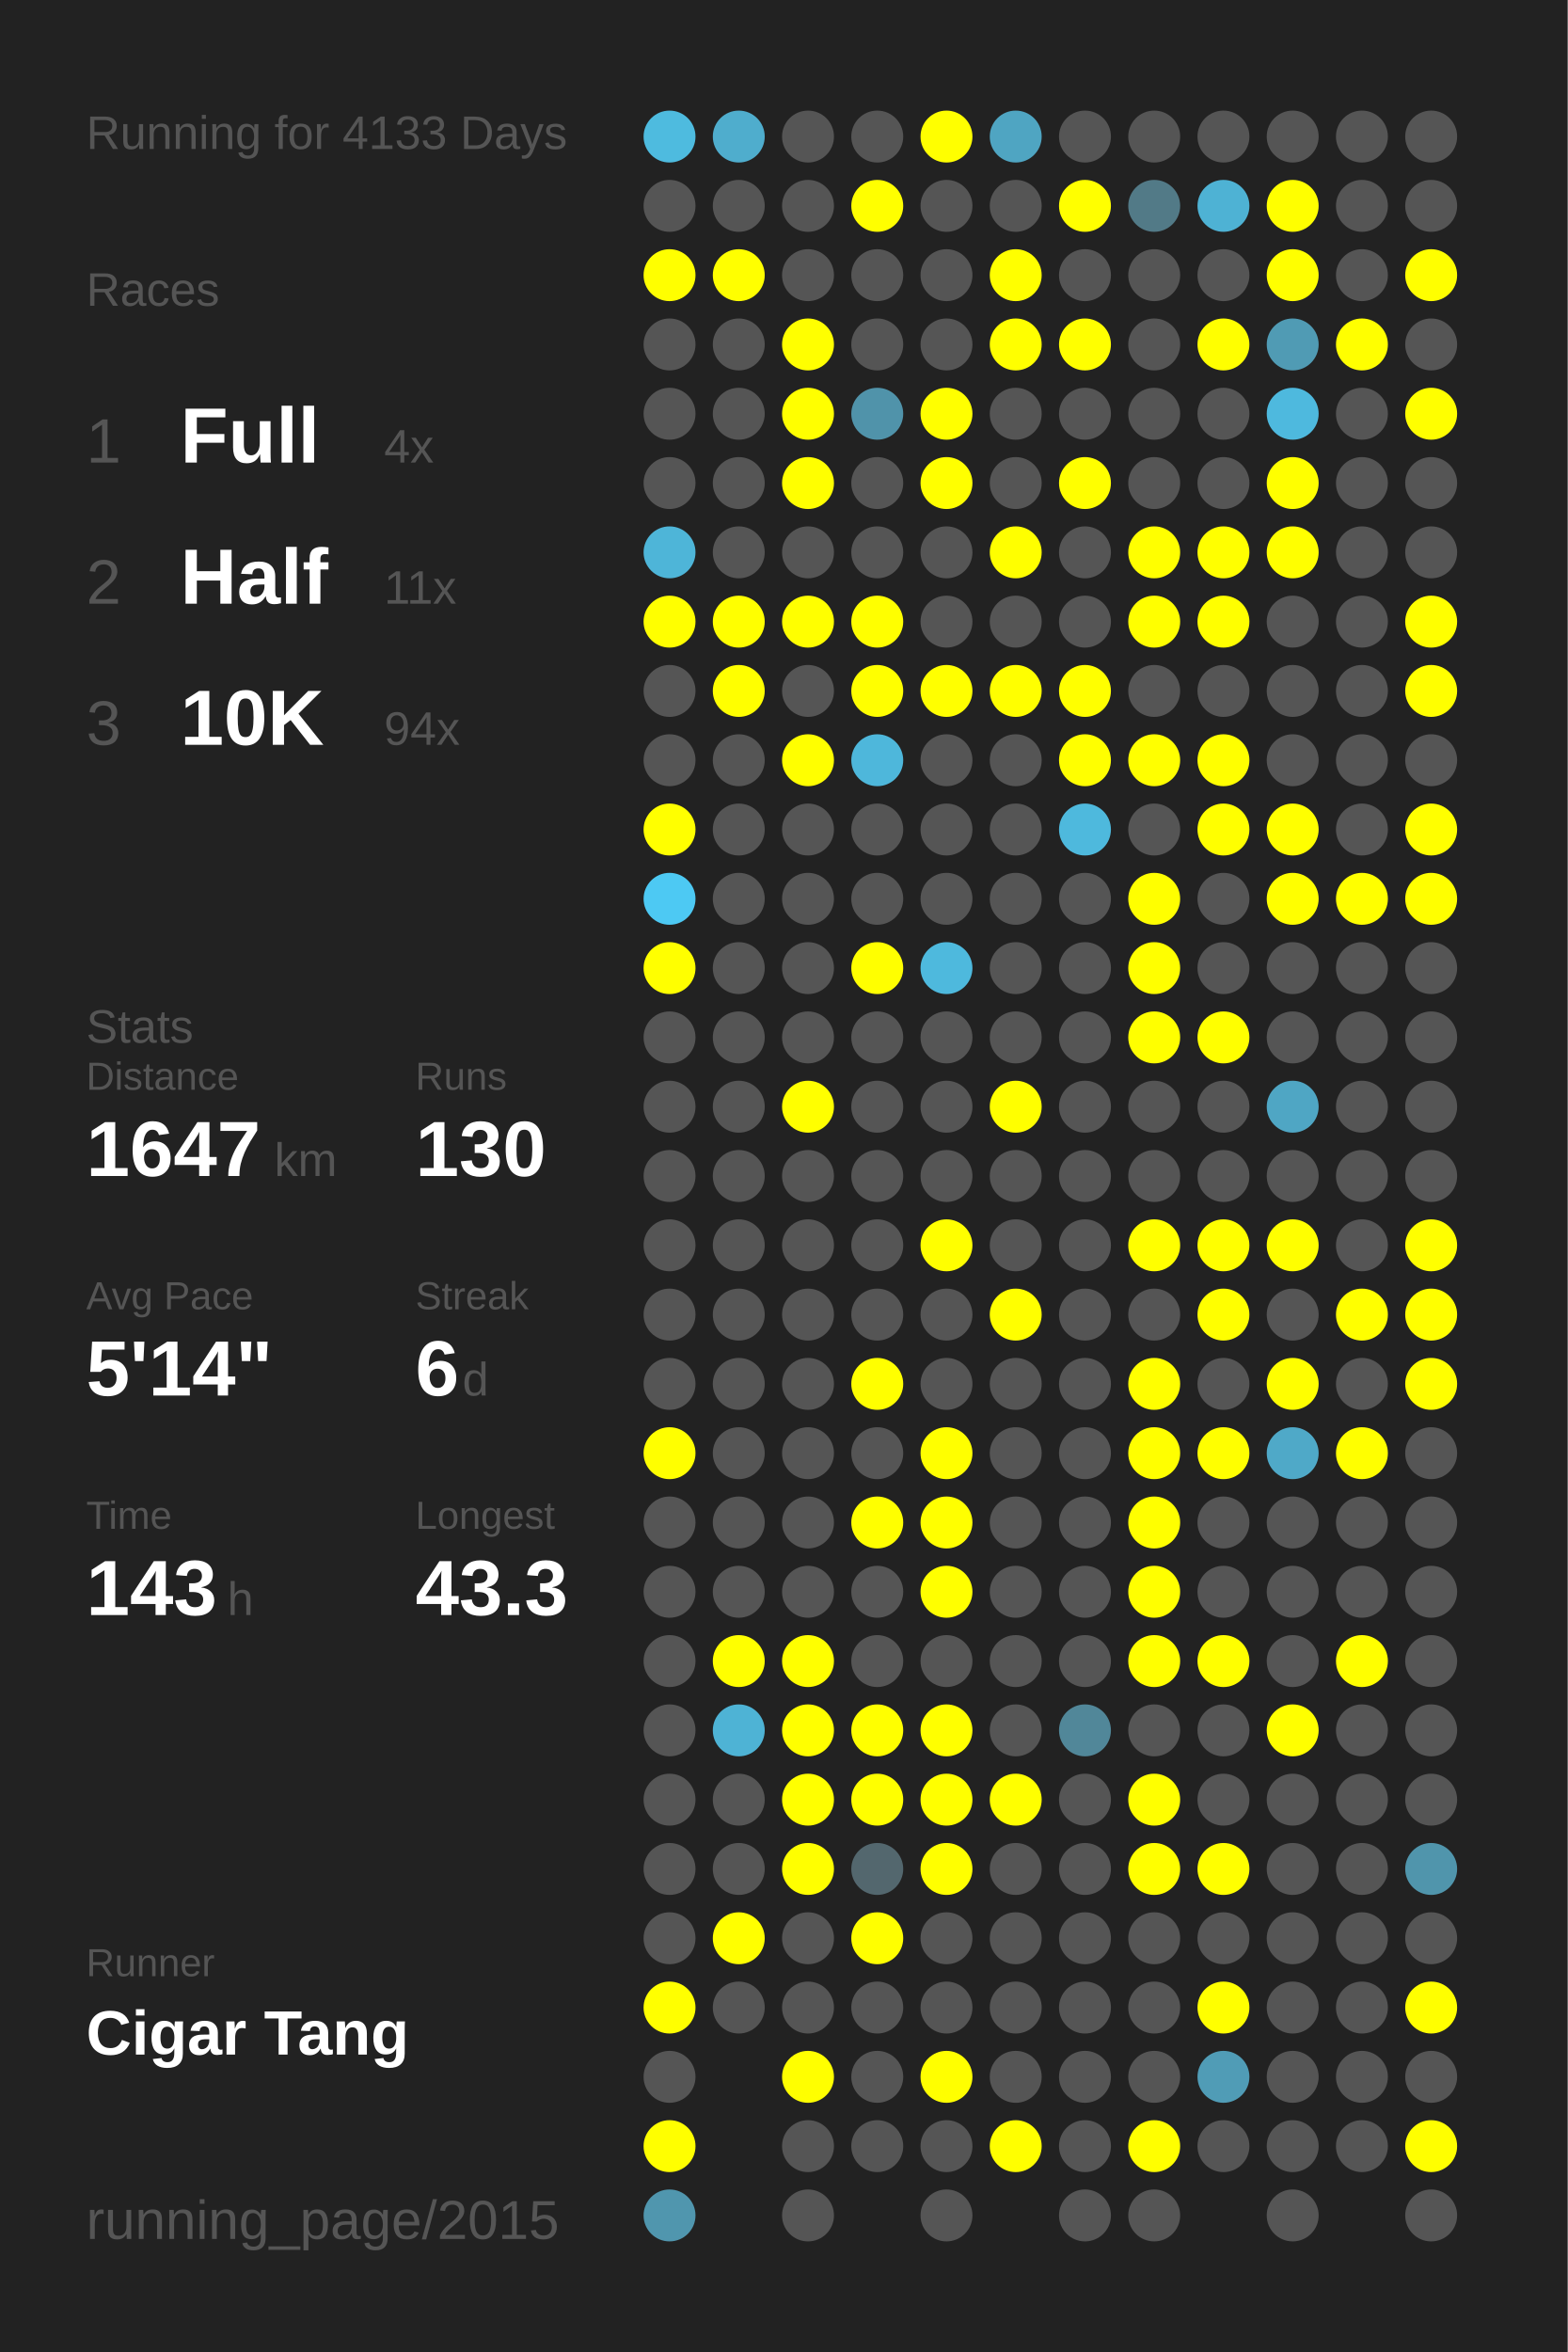
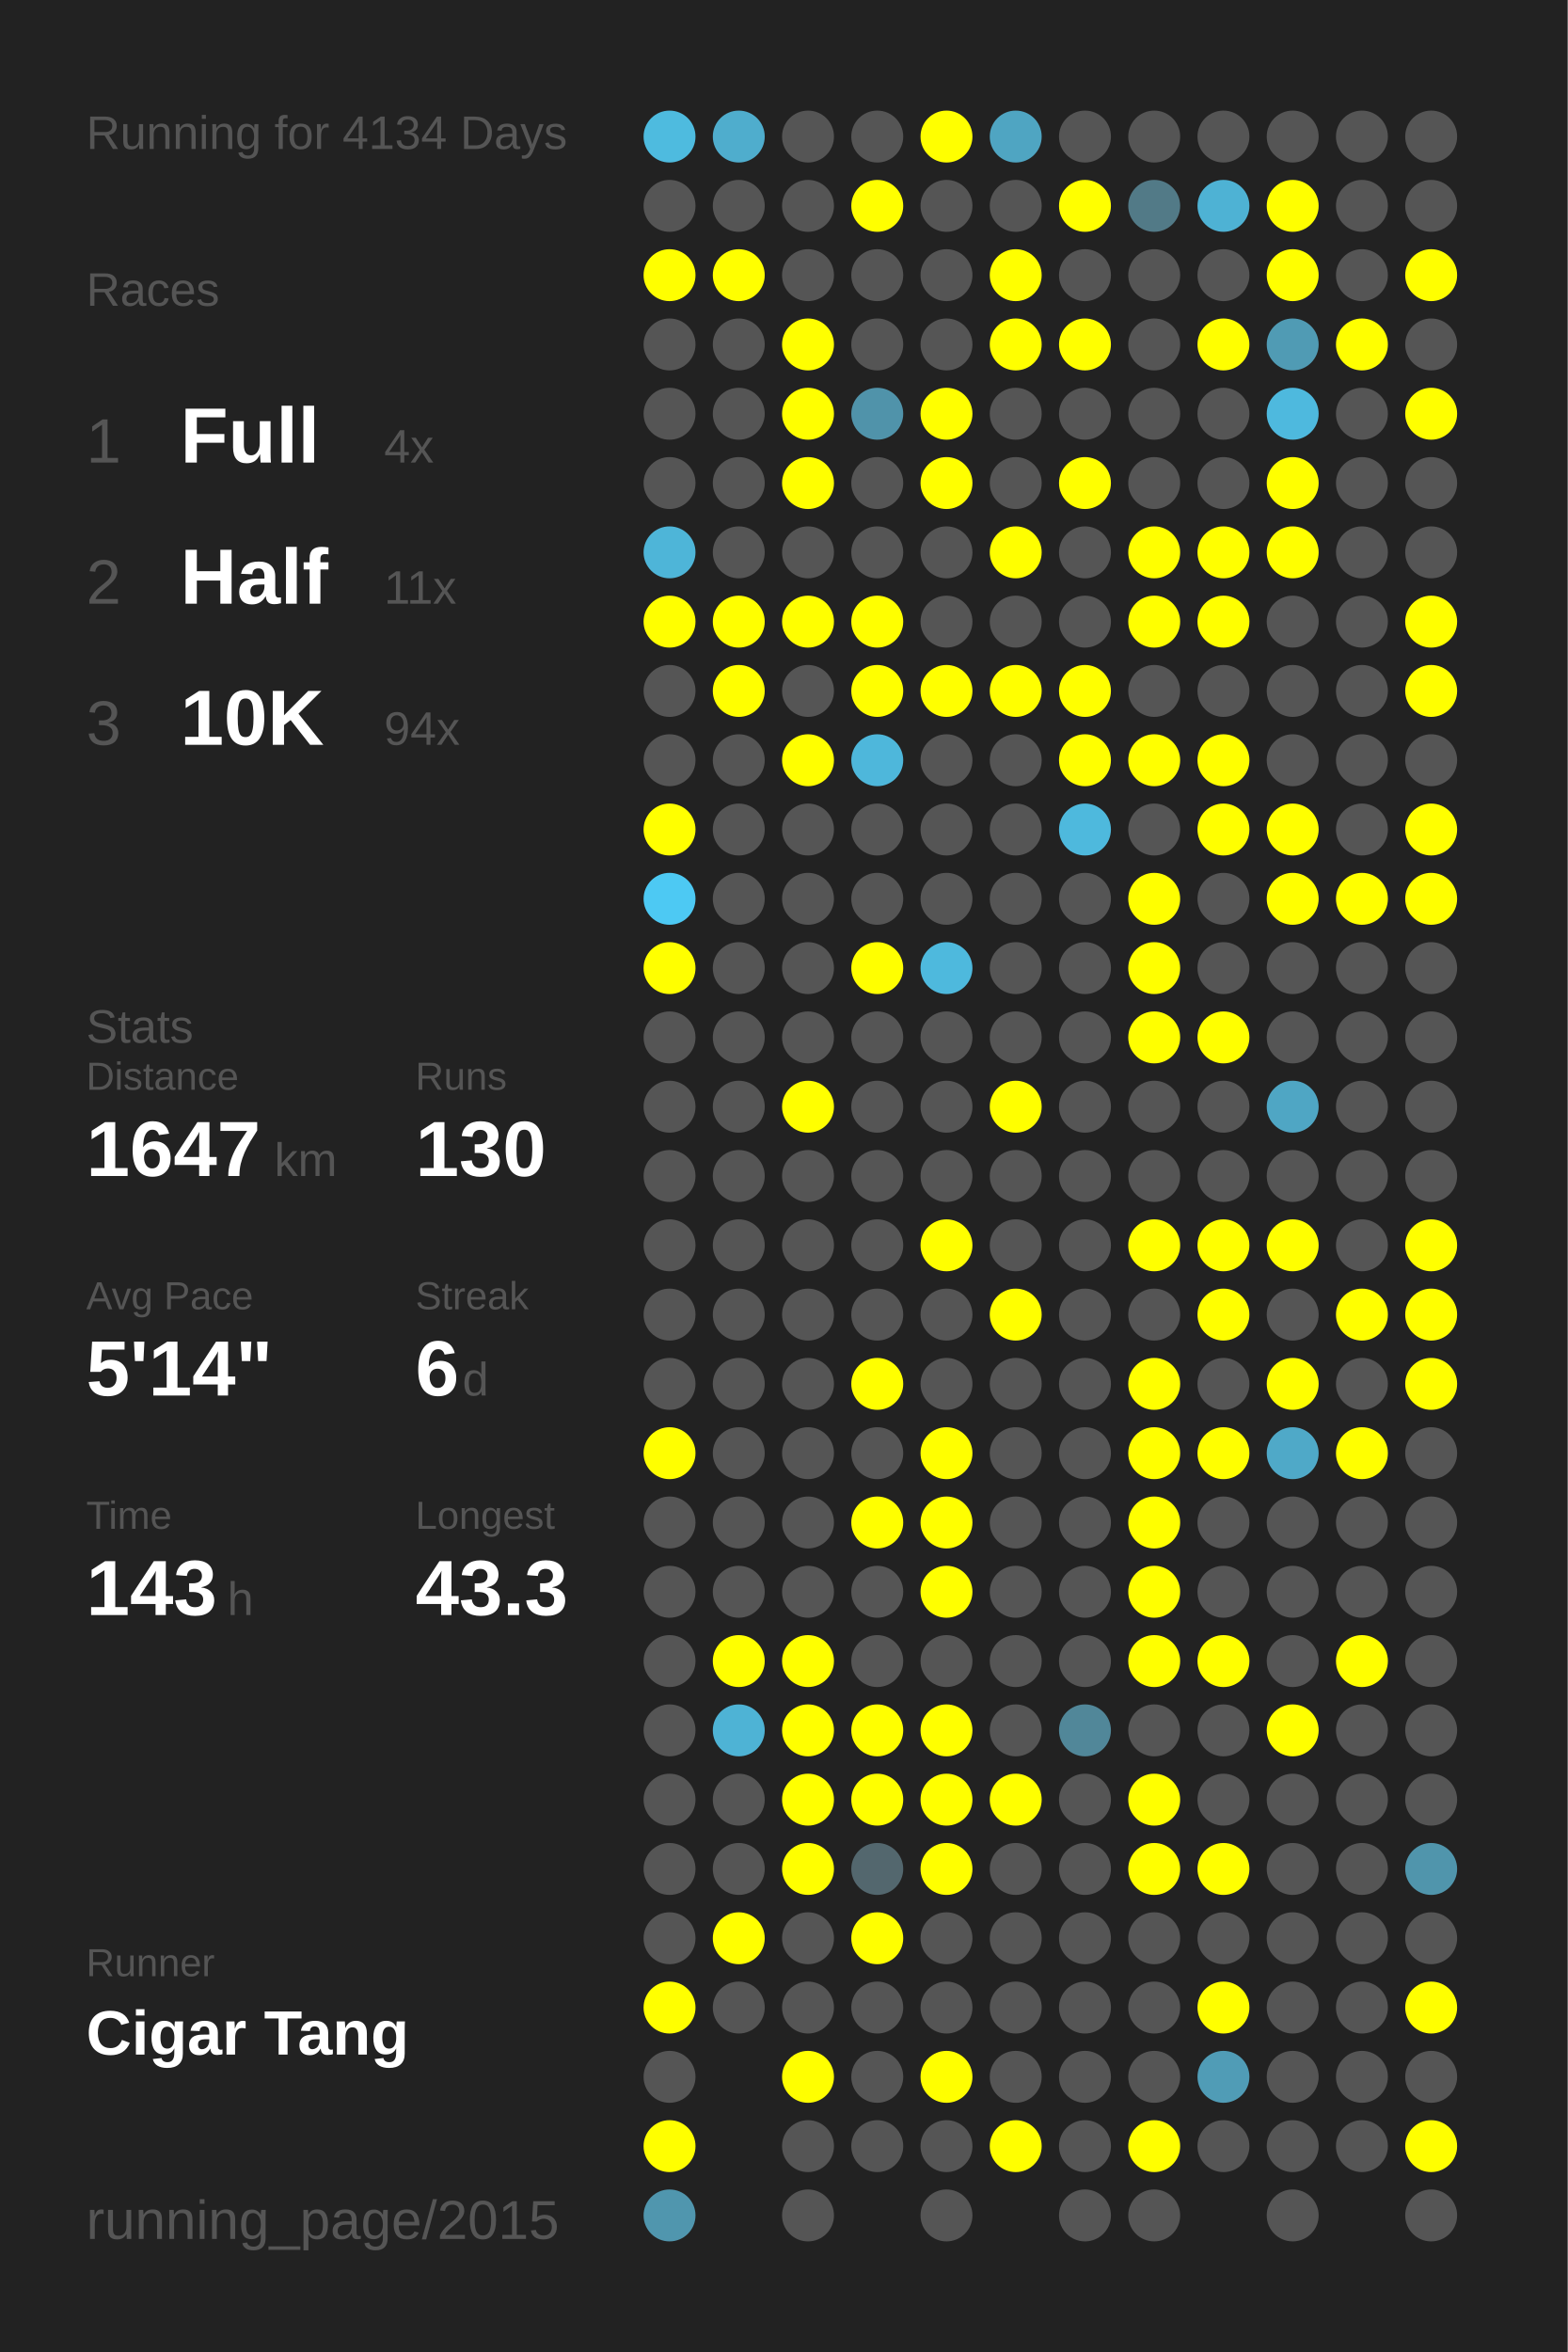
<svg xmlns="http://www.w3.org/2000/svg" baseProfile="full" height="300mm" version="1.1" viewBox="0,0,200,300" width="200mm">
  <defs />
  <rect fill="#222222" height="300" width="200" x="0" y="0" />
-   <text fill="#555555" style="font-size:6px; font-family:Arial;" x="11" y="19">Running for 4133 Days</text>
+   <text fill="#555555" style="font-size:6px; font-family:Arial;" x="11" y="19">Running for 4134 Days</text>
  <text fill="#555555" style="font-size:6px; font-family:Arial;" x="11" y="39">Races</text>
  <text fill="#555555" style="font-size:8px; font-family:Arial;" x="11" y="59">1</text>
  <text fill="#FFFFFF" style="font-size:10px; font-family:Arial; font-weight:bold;" x="23" y="59">Full</text>
  <text fill="#555555" style="font-size:6px; font-family:Arial;" x="49" y="59">4x</text>
  <text fill="#555555" style="font-size:8px; font-family:Arial;" x="11" y="77">2</text>
  <text fill="#FFFFFF" style="font-size:10px; font-family:Arial; font-weight:bold;" x="23" y="77">Half</text>
  <text fill="#555555" style="font-size:6px; font-family:Arial;" x="49" y="77">11x</text>
  <text fill="#555555" style="font-size:8px; font-family:Arial;" x="11" y="95">3</text>
  <text fill="#FFFFFF" style="font-size:10px; font-family:Arial; font-weight:bold;" x="23" y="95">10K</text>
  <text fill="#555555" style="font-size:6px; font-family:Arial;" x="49" y="95">94x</text>
  <text fill="#555555" style="font-size:6px; font-family:Arial;" x="11" y="133">Stats</text>
  <text fill="#555555" style="font-size:5px; font-family:Arial;" x="11" y="139">Distance</text>
  <text fill="#FFFFFF" style="font-size:10px; font-family:Arial; font-weight:bold;" x="11" y="150">1647</text>
  <text fill="#555555" style="font-size:6px; font-family:Arial;" x="35" y="150">km</text>
  <text fill="#555555" style="font-size:5px; font-family:Arial;" x="53" y="139">Runs</text>
  <text fill="#FFFFFF" style="font-size:10px; font-family:Arial; font-weight:bold;" x="53" y="150">130</text>
  <text fill="#555555" style="font-size:5px; font-family:Arial;" x="11" y="167">Avg Pace</text>
  <text fill="#FFFFFF" style="font-size:10px; font-family:Arial; font-weight:bold;" x="11" y="178">5'14"</text>
  <text fill="#555555" style="font-size:5px; font-family:Arial;" x="53" y="167">Streak</text>
  <text fill="#FFFFFF" style="font-size:10px; font-family:Arial; font-weight:bold;" x="53" y="178">6</text>
  <text fill="#555555" style="font-size:6px; font-family:Arial;" x="59" y="178">d</text>
  <text fill="#555555" style="font-size:5px; font-family:Arial;" x="11" y="195">Time</text>
  <text fill="#FFFFFF" style="font-size:10px; font-family:Arial; font-weight:bold;" x="11" y="206">143</text>
  <text fill="#555555" style="font-size:6px; font-family:Arial;" x="29" y="206">h</text>
  <text fill="#555555" style="font-size:5px; font-family:Arial;" x="53" y="195">Longest</text>
  <text fill="#FFFFFF" style="font-size:10px; font-family:Arial; font-weight:bold;" x="53" y="206">43.3</text>
  <text fill="#555555" style="font-size:5px; font-family:Arial;" x="11" y="252.065">Runner</text>
  <text fill="#FFFFFF" style="font-size:8px; font-family:Arial; font-weight:bold;" x="11" y="262.065">Cigar Tang</text>
  <text fill="#555555" style="font-size:7px; font-family:Arial;" x="11" y="285.581">running_page/2015</text>
  <circle cx="85.417" cy="17.419" fill="#4ebbdf" r="3.312" />
  <circle cx="85.417" cy="26.258" fill="#555555" r="3.312" />
  <circle cx="85.417" cy="35.097" fill="#FFFF00" r="3.312" />
  <circle cx="85.417" cy="43.935" fill="#555555" r="3.312" />
  <circle cx="85.417" cy="52.774" fill="#555555" r="3.312" />
  <circle cx="85.417" cy="61.613" fill="#555555" r="3.312" />
  <circle cx="85.417" cy="70.452" fill="#4eb5d8" r="3.312" />
  <circle cx="85.417" cy="79.29" fill="#FFFF00" r="3.312" />
  <circle cx="85.417" cy="88.129" fill="#555555" r="3.312" />
  <circle cx="85.417" cy="96.968" fill="#555555" r="3.312" />
  <circle cx="85.417" cy="105.806" fill="#FFFF00" r="3.312" />
  <circle cx="85.417" cy="114.645" fill="#4dc9f3" r="3.312" />
  <circle cx="85.417" cy="123.484" fill="#FFFF00" r="3.312" />
  <circle cx="85.417" cy="132.323" fill="#555555" r="3.312" />
  <circle cx="85.417" cy="141.161" fill="#555555" r="3.312" />
  <circle cx="85.417" cy="150" fill="#555555" r="3.312" />
  <circle cx="85.417" cy="158.839" fill="#555555" r="3.312" />
  <circle cx="85.417" cy="167.677" fill="#555555" r="3.312" />
  <circle cx="85.417" cy="176.516" fill="#555555" r="3.312" />
  <circle cx="85.417" cy="185.355" fill="#FFFF00" r="3.312" />
  <circle cx="85.417" cy="194.194" fill="#555555" r="3.312" />
  <circle cx="85.417" cy="203.032" fill="#555555" r="3.312" />
  <circle cx="85.417" cy="211.871" fill="#555555" r="3.312" />
  <circle cx="85.417" cy="220.71" fill="#555555" r="3.312" />
  <circle cx="85.417" cy="229.548" fill="#555555" r="3.312" />
  <circle cx="85.417" cy="238.387" fill="#555555" r="3.312" />
  <circle cx="85.417" cy="247.226" fill="#555555" r="3.312" />
  <circle cx="85.417" cy="256.065" fill="#FFFF00" r="3.312" />
  <circle cx="85.417" cy="264.903" fill="#555555" r="3.312" />
  <circle cx="85.417" cy="273.742" fill="#FFFF00" r="3.312" />
  <circle cx="85.417" cy="282.581" fill="#5096ae" r="3.312" />
  <circle cx="94.25" cy="17.419" fill="#4fadcd" r="3.312" />
  <circle cx="94.25" cy="26.258" fill="#555555" r="3.312" />
  <circle cx="94.25" cy="35.097" fill="#FFFF00" r="3.312" />
  <circle cx="94.25" cy="43.935" fill="#555555" r="3.312" />
  <circle cx="94.25" cy="52.774" fill="#555555" r="3.312" />
  <circle cx="94.25" cy="61.613" fill="#555555" r="3.312" />
  <circle cx="94.25" cy="70.452" fill="#555555" r="3.312" />
  <circle cx="94.25" cy="79.29" fill="#FFFF00" r="3.312" />
  <circle cx="94.25" cy="88.129" fill="#FFFF00" r="3.312" />
  <circle cx="94.25" cy="96.968" fill="#555555" r="3.312" />
  <circle cx="94.25" cy="105.806" fill="#555555" r="3.312" />
  <circle cx="94.25" cy="114.645" fill="#555555" r="3.312" />
  <circle cx="94.25" cy="123.484" fill="#555555" r="3.312" />
  <circle cx="94.25" cy="132.323" fill="#555555" r="3.312" />
  <circle cx="94.25" cy="141.161" fill="#555555" r="3.312" />
  <circle cx="94.25" cy="150" fill="#555555" r="3.312" />
  <circle cx="94.25" cy="158.839" fill="#555555" r="3.312" />
  <circle cx="94.25" cy="167.677" fill="#555555" r="3.312" />
  <circle cx="94.25" cy="176.516" fill="#555555" r="3.312" />
  <circle cx="94.25" cy="185.355" fill="#555555" r="3.312" />
  <circle cx="94.25" cy="194.194" fill="#555555" r="3.312" />
  <circle cx="94.25" cy="203.032" fill="#555555" r="3.312" />
  <circle cx="94.25" cy="211.871" fill="#FFFF00" r="3.312" />
  <circle cx="94.25" cy="220.71" fill="#4eb3d5" r="3.312" />
  <circle cx="94.25" cy="229.548" fill="#555555" r="3.312" />
  <circle cx="94.25" cy="238.387" fill="#555555" r="3.312" />
  <circle cx="94.25" cy="247.226" fill="#FFFF00" r="3.312" />
  <circle cx="94.25" cy="256.065" fill="#555555" r="3.312" />
  <circle cx="103.083" cy="17.419" fill="#555555" r="3.312" />
  <circle cx="103.083" cy="26.258" fill="#555555" r="3.312" />
  <circle cx="103.083" cy="35.097" fill="#555555" r="3.312" />
  <circle cx="103.083" cy="43.935" fill="#FFFF00" r="3.312" />
  <circle cx="103.083" cy="52.774" fill="#FFFF00" r="3.312" />
  <circle cx="103.083" cy="61.613" fill="#FFFF00" r="3.312" />
  <circle cx="103.083" cy="70.452" fill="#555555" r="3.312" />
  <circle cx="103.083" cy="79.29" fill="#FFFF00" r="3.312" />
  <circle cx="103.083" cy="88.129" fill="#555555" r="3.312" />
  <circle cx="103.083" cy="96.968" fill="#FFFF00" r="3.312" />
  <circle cx="103.083" cy="105.806" fill="#555555" r="3.312" />
  <circle cx="103.083" cy="114.645" fill="#555555" r="3.312" />
  <circle cx="103.083" cy="123.484" fill="#555555" r="3.312" />
  <circle cx="103.083" cy="132.323" fill="#555555" r="3.312" />
  <circle cx="103.083" cy="141.161" fill="#FFFF00" r="3.312" />
  <circle cx="103.083" cy="150" fill="#555555" r="3.312" />
  <circle cx="103.083" cy="158.839" fill="#555555" r="3.312" />
  <circle cx="103.083" cy="167.677" fill="#555555" r="3.312" />
  <circle cx="103.083" cy="176.516" fill="#555555" r="3.312" />
  <circle cx="103.083" cy="185.355" fill="#555555" r="3.312" />
  <circle cx="103.083" cy="194.194" fill="#555555" r="3.312" />
  <circle cx="103.083" cy="203.032" fill="#555555" r="3.312" />
  <circle cx="103.083" cy="211.871" fill="#FFFF00" r="3.312" />
  <circle cx="103.083" cy="220.71" fill="#FFFF00" r="3.312" />
  <circle cx="103.083" cy="229.548" fill="#FFFF00" r="3.312" />
  <circle cx="103.083" cy="238.387" fill="#FFFF00" r="3.312" />
  <circle cx="103.083" cy="247.226" fill="#555555" r="3.312" />
  <circle cx="103.083" cy="256.065" fill="#555555" r="3.312" />
  <circle cx="103.083" cy="264.903" fill="#FFFF00" r="3.312" />
  <circle cx="103.083" cy="273.742" fill="#555555" r="3.312" />
  <circle cx="103.083" cy="282.581" fill="#555555" r="3.312" />
  <circle cx="111.917" cy="17.419" fill="#555555" r="3.312" />
  <circle cx="111.917" cy="26.258" fill="#FFFF00" r="3.312" />
  <circle cx="111.917" cy="35.097" fill="#555555" r="3.312" />
  <circle cx="111.917" cy="43.935" fill="#555555" r="3.312" />
  <circle cx="111.917" cy="52.774" fill="#5093aa" r="3.312" />
  <circle cx="111.917" cy="61.613" fill="#555555" r="3.312" />
  <circle cx="111.917" cy="70.452" fill="#555555" r="3.312" />
  <circle cx="111.917" cy="79.29" fill="#FFFF00" r="3.312" />
  <circle cx="111.917" cy="88.129" fill="#FFFF00" r="3.312" />
  <circle cx="111.917" cy="96.968" fill="#4eb7db" r="3.312" />
  <circle cx="111.917" cy="105.806" fill="#555555" r="3.312" />
  <circle cx="111.917" cy="114.645" fill="#555555" r="3.312" />
  <circle cx="111.917" cy="123.484" fill="#FFFF00" r="3.312" />
  <circle cx="111.917" cy="132.323" fill="#555555" r="3.312" />
  <circle cx="111.917" cy="141.161" fill="#555555" r="3.312" />
  <circle cx="111.917" cy="150" fill="#555555" r="3.312" />
  <circle cx="111.917" cy="158.839" fill="#555555" r="3.312" />
  <circle cx="111.917" cy="167.677" fill="#555555" r="3.312" />
  <circle cx="111.917" cy="176.516" fill="#FFFF00" r="3.312" />
  <circle cx="111.917" cy="185.355" fill="#555555" r="3.312" />
  <circle cx="111.917" cy="194.194" fill="#FFFF00" r="3.312" />
  <circle cx="111.917" cy="203.032" fill="#555555" r="3.312" />
  <circle cx="111.917" cy="211.871" fill="#555555" r="3.312" />
  <circle cx="111.917" cy="220.71" fill="#FFFF00" r="3.312" />
  <circle cx="111.917" cy="229.548" fill="#FFFF00" r="3.312" />
  <circle cx="111.917" cy="238.387" fill="#53676e" r="3.312" />
  <circle cx="111.917" cy="247.226" fill="#FFFF00" r="3.312" />
  <circle cx="111.917" cy="256.065" fill="#555555" r="3.312" />
  <circle cx="111.917" cy="264.903" fill="#555555" r="3.312" />
  <circle cx="111.917" cy="273.742" fill="#555555" r="3.312" />
  <circle cx="120.75" cy="17.419" fill="#FFFF00" r="3.312" />
  <circle cx="120.75" cy="26.258" fill="#555555" r="3.312" />
  <circle cx="120.75" cy="35.097" fill="#555555" r="3.312" />
  <circle cx="120.75" cy="43.935" fill="#555555" r="3.312" />
  <circle cx="120.75" cy="52.774" fill="#FFFF00" r="3.312" />
  <circle cx="120.75" cy="61.613" fill="#FFFF00" r="3.312" />
  <circle cx="120.75" cy="70.452" fill="#555555" r="3.312" />
  <circle cx="120.75" cy="79.29" fill="#555555" r="3.312" />
  <circle cx="120.75" cy="88.129" fill="#FFFF00" r="3.312" />
  <circle cx="120.75" cy="96.968" fill="#555555" r="3.312" />
  <circle cx="120.75" cy="105.806" fill="#555555" r="3.312" />
  <circle cx="120.75" cy="114.645" fill="#555555" r="3.312" />
  <circle cx="120.75" cy="123.484" fill="#4eb9dd" r="3.312" />
  <circle cx="120.75" cy="132.323" fill="#555555" r="3.312" />
  <circle cx="120.75" cy="141.161" fill="#555555" r="3.312" />
  <circle cx="120.75" cy="150" fill="#555555" r="3.312" />
  <circle cx="120.75" cy="158.839" fill="#FFFF00" r="3.312" />
  <circle cx="120.75" cy="167.677" fill="#555555" r="3.312" />
  <circle cx="120.75" cy="176.516" fill="#555555" r="3.312" />
  <circle cx="120.75" cy="185.355" fill="#FFFF00" r="3.312" />
  <circle cx="120.75" cy="194.194" fill="#FFFF00" r="3.312" />
  <circle cx="120.75" cy="203.032" fill="#FFFF00" r="3.312" />
  <circle cx="120.75" cy="211.871" fill="#555555" r="3.312" />
  <circle cx="120.75" cy="220.71" fill="#FFFF00" r="3.312" />
  <circle cx="120.75" cy="229.548" fill="#FFFF00" r="3.312" />
  <circle cx="120.75" cy="238.387" fill="#FFFF00" r="3.312" />
  <circle cx="120.75" cy="247.226" fill="#555555" r="3.312" />
  <circle cx="120.75" cy="256.065" fill="#555555" r="3.312" />
  <circle cx="120.75" cy="264.903" fill="#FFFF00" r="3.312" />
  <circle cx="120.75" cy="273.742" fill="#555555" r="3.312" />
  <circle cx="120.75" cy="282.581" fill="#555555" r="3.312" />
  <circle cx="129.583" cy="17.419" fill="#4fa5c2" r="3.312" />
  <circle cx="129.583" cy="26.258" fill="#555555" r="3.312" />
  <circle cx="129.583" cy="35.097" fill="#FFFF00" r="3.312" />
  <circle cx="129.583" cy="43.935" fill="#FFFF00" r="3.312" />
  <circle cx="129.583" cy="52.774" fill="#555555" r="3.312" />
  <circle cx="129.583" cy="61.613" fill="#555555" r="3.312" />
  <circle cx="129.583" cy="70.452" fill="#FFFF00" r="3.312" />
  <circle cx="129.583" cy="79.29" fill="#555555" r="3.312" />
  <circle cx="129.583" cy="88.129" fill="#FFFF00" r="3.312" />
  <circle cx="129.583" cy="96.968" fill="#555555" r="3.312" />
  <circle cx="129.583" cy="105.806" fill="#555555" r="3.312" />
  <circle cx="129.583" cy="114.645" fill="#555555" r="3.312" />
  <circle cx="129.583" cy="123.484" fill="#555555" r="3.312" />
  <circle cx="129.583" cy="132.323" fill="#555555" r="3.312" />
  <circle cx="129.583" cy="141.161" fill="#FFFF00" r="3.312" />
  <circle cx="129.583" cy="150" fill="#555555" r="3.312" />
  <circle cx="129.583" cy="158.839" fill="#555555" r="3.312" />
  <circle cx="129.583" cy="167.677" fill="#FFFF00" r="3.312" />
  <circle cx="129.583" cy="176.516" fill="#555555" r="3.312" />
  <circle cx="129.583" cy="185.355" fill="#555555" r="3.312" />
  <circle cx="129.583" cy="194.194" fill="#555555" r="3.312" />
  <circle cx="129.583" cy="203.032" fill="#555555" r="3.312" />
  <circle cx="129.583" cy="211.871" fill="#555555" r="3.312" />
  <circle cx="129.583" cy="220.71" fill="#555555" r="3.312" />
  <circle cx="129.583" cy="229.548" fill="#FFFF00" r="3.312" />
  <circle cx="129.583" cy="238.387" fill="#555555" r="3.312" />
  <circle cx="129.583" cy="247.226" fill="#555555" r="3.312" />
  <circle cx="129.583" cy="256.065" fill="#555555" r="3.312" />
  <circle cx="129.583" cy="264.903" fill="#555555" r="3.312" />
  <circle cx="129.583" cy="273.742" fill="#FFFF00" r="3.312" />
  <circle cx="138.417" cy="17.419" fill="#555555" r="3.312" />
  <circle cx="138.417" cy="26.258" fill="#FFFF00" r="3.312" />
  <circle cx="138.417" cy="35.097" fill="#555555" r="3.312" />
  <circle cx="138.417" cy="43.935" fill="#FFFF00" r="3.312" />
  <circle cx="138.417" cy="52.774" fill="#555555" r="3.312" />
  <circle cx="138.417" cy="61.613" fill="#FFFF00" r="3.312" />
  <circle cx="138.417" cy="70.452" fill="#555555" r="3.312" />
  <circle cx="138.417" cy="79.29" fill="#555555" r="3.312" />
  <circle cx="138.417" cy="88.129" fill="#FFFF00" r="3.312" />
  <circle cx="138.417" cy="96.968" fill="#FFFF00" r="3.312" />
  <circle cx="138.417" cy="105.806" fill="#4eb9dd" r="3.312" />
  <circle cx="138.417" cy="114.645" fill="#555555" r="3.312" />
  <circle cx="138.417" cy="123.484" fill="#555555" r="3.312" />
  <circle cx="138.417" cy="132.323" fill="#555555" r="3.312" />
  <circle cx="138.417" cy="141.161" fill="#555555" r="3.312" />
  <circle cx="138.417" cy="150" fill="#555555" r="3.312" />
  <circle cx="138.417" cy="158.839" fill="#555555" r="3.312" />
  <circle cx="138.417" cy="167.677" fill="#555555" r="3.312" />
  <circle cx="138.417" cy="176.516" fill="#555555" r="3.312" />
  <circle cx="138.417" cy="185.355" fill="#555555" r="3.312" />
  <circle cx="138.417" cy="194.194" fill="#555555" r="3.312" />
  <circle cx="138.417" cy="203.032" fill="#555555" r="3.312" />
  <circle cx="138.417" cy="211.871" fill="#555555" r="3.312" />
  <circle cx="138.417" cy="220.71" fill="#518799" r="3.312" />
  <circle cx="138.417" cy="229.548" fill="#555555" r="3.312" />
  <circle cx="138.417" cy="238.387" fill="#555555" r="3.312" />
  <circle cx="138.417" cy="247.226" fill="#555555" r="3.312" />
  <circle cx="138.417" cy="256.065" fill="#555555" r="3.312" />
  <circle cx="138.417" cy="264.903" fill="#555555" r="3.312" />
  <circle cx="138.417" cy="273.742" fill="#555555" r="3.312" />
  <circle cx="138.417" cy="282.581" fill="#555555" r="3.312" />
  <circle cx="147.25" cy="17.419" fill="#555555" r="3.312" />
  <circle cx="147.25" cy="26.258" fill="#527a87" r="3.312" />
  <circle cx="147.25" cy="35.097" fill="#555555" r="3.312" />
  <circle cx="147.25" cy="43.935" fill="#555555" r="3.312" />
  <circle cx="147.25" cy="52.774" fill="#555555" r="3.312" />
  <circle cx="147.25" cy="61.613" fill="#555555" r="3.312" />
  <circle cx="147.25" cy="70.452" fill="#FFFF00" r="3.312" />
  <circle cx="147.25" cy="79.29" fill="#FFFF00" r="3.312" />
  <circle cx="147.25" cy="88.129" fill="#555555" r="3.312" />
  <circle cx="147.25" cy="96.968" fill="#FFFF00" r="3.312" />
  <circle cx="147.25" cy="105.806" fill="#555555" r="3.312" />
  <circle cx="147.25" cy="114.645" fill="#FFFF00" r="3.312" />
  <circle cx="147.25" cy="123.484" fill="#FFFF00" r="3.312" />
  <circle cx="147.25" cy="132.323" fill="#FFFF00" r="3.312" />
  <circle cx="147.25" cy="141.161" fill="#555555" r="3.312" />
  <circle cx="147.25" cy="150" fill="#555555" r="3.312" />
  <circle cx="147.25" cy="158.839" fill="#FFFF00" r="3.312" />
  <circle cx="147.25" cy="167.677" fill="#555555" r="3.312" />
  <circle cx="147.25" cy="176.516" fill="#FFFF00" r="3.312" />
  <circle cx="147.25" cy="185.355" fill="#FFFF00" r="3.312" />
  <circle cx="147.25" cy="194.194" fill="#FFFF00" r="3.312" />
  <circle cx="147.25" cy="203.032" fill="#FFFF00" r="3.312" />
  <circle cx="147.25" cy="211.871" fill="#FFFF00" r="3.312" />
  <circle cx="147.25" cy="220.71" fill="#555555" r="3.312" />
  <circle cx="147.25" cy="229.548" fill="#FFFF00" r="3.312" />
  <circle cx="147.25" cy="238.387" fill="#FFFF00" r="3.312" />
  <circle cx="147.25" cy="247.226" fill="#555555" r="3.312" />
  <circle cx="147.25" cy="256.065" fill="#555555" r="3.312" />
  <circle cx="147.25" cy="264.903" fill="#555555" r="3.312" />
  <circle cx="147.25" cy="273.742" fill="#FFFF00" r="3.312" />
  <circle cx="147.25" cy="282.581" fill="#555555" r="3.312" />
  <circle cx="156.083" cy="17.419" fill="#555555" r="3.312" />
  <circle cx="156.083" cy="26.258" fill="#4eb2d4" r="3.312" />
  <circle cx="156.083" cy="35.097" fill="#555555" r="3.312" />
  <circle cx="156.083" cy="43.935" fill="#FFFF00" r="3.312" />
  <circle cx="156.083" cy="52.774" fill="#555555" r="3.312" />
  <circle cx="156.083" cy="61.613" fill="#555555" r="3.312" />
  <circle cx="156.083" cy="70.452" fill="#FFFF00" r="3.312" />
  <circle cx="156.083" cy="79.29" fill="#FFFF00" r="3.312" />
  <circle cx="156.083" cy="88.129" fill="#555555" r="3.312" />
  <circle cx="156.083" cy="96.968" fill="#FFFF00" r="3.312" />
  <circle cx="156.083" cy="105.806" fill="#FFFF00" r="3.312" />
  <circle cx="156.083" cy="114.645" fill="#555555" r="3.312" />
  <circle cx="156.083" cy="123.484" fill="#555555" r="3.312" />
  <circle cx="156.083" cy="132.323" fill="#FFFF00" r="3.312" />
  <circle cx="156.083" cy="141.161" fill="#555555" r="3.312" />
  <circle cx="156.083" cy="150" fill="#555555" r="3.312" />
  <circle cx="156.083" cy="158.839" fill="#FFFF00" r="3.312" />
  <circle cx="156.083" cy="167.677" fill="#FFFF00" r="3.312" />
  <circle cx="156.083" cy="176.516" fill="#555555" r="3.312" />
  <circle cx="156.083" cy="185.355" fill="#FFFF00" r="3.312" />
  <circle cx="156.083" cy="194.194" fill="#555555" r="3.312" />
  <circle cx="156.083" cy="203.032" fill="#555555" r="3.312" />
  <circle cx="156.083" cy="211.871" fill="#FFFF00" r="3.312" />
  <circle cx="156.083" cy="220.71" fill="#555555" r="3.312" />
  <circle cx="156.083" cy="229.548" fill="#555555" r="3.312" />
  <circle cx="156.083" cy="238.387" fill="#FFFF00" r="3.312" />
  <circle cx="156.083" cy="247.226" fill="#555555" r="3.312" />
  <circle cx="156.083" cy="256.065" fill="#FFFF00" r="3.312" />
  <circle cx="156.083" cy="264.903" fill="#509cb6" r="3.312" />
  <circle cx="156.083" cy="273.742" fill="#555555" r="3.312" />
  <circle cx="164.917" cy="17.419" fill="#555555" r="3.312" />
  <circle cx="164.917" cy="26.258" fill="#FFFF00" r="3.312" />
  <circle cx="164.917" cy="35.097" fill="#FFFF00" r="3.312" />
  <circle cx="164.917" cy="43.935" fill="#509bb4" r="3.312" />
  <circle cx="164.917" cy="52.774" fill="#4eb9de" r="3.312" />
  <circle cx="164.917" cy="61.613" fill="#FFFF00" r="3.312" />
  <circle cx="164.917" cy="70.452" fill="#FFFF00" r="3.312" />
  <circle cx="164.917" cy="79.29" fill="#555555" r="3.312" />
  <circle cx="164.917" cy="88.129" fill="#555555" r="3.312" />
  <circle cx="164.917" cy="96.968" fill="#555555" r="3.312" />
  <circle cx="164.917" cy="105.806" fill="#FFFF00" r="3.312" />
  <circle cx="164.917" cy="114.645" fill="#FFFF00" r="3.312" />
  <circle cx="164.917" cy="123.484" fill="#555555" r="3.312" />
  <circle cx="164.917" cy="132.323" fill="#555555" r="3.312" />
  <circle cx="164.917" cy="141.161" fill="#4fa6c4" r="3.312" />
  <circle cx="164.917" cy="150" fill="#555555" r="3.312" />
  <circle cx="164.917" cy="158.839" fill="#FFFF00" r="3.312" />
  <circle cx="164.917" cy="167.677" fill="#555555" r="3.312" />
  <circle cx="164.917" cy="176.516" fill="#FFFF00" r="3.312" />
  <circle cx="164.917" cy="185.355" fill="#4fa9c8" r="3.312" />
  <circle cx="164.917" cy="194.194" fill="#555555" r="3.312" />
  <circle cx="164.917" cy="203.032" fill="#555555" r="3.312" />
  <circle cx="164.917" cy="211.871" fill="#555555" r="3.312" />
  <circle cx="164.917" cy="220.71" fill="#FFFF00" r="3.312" />
  <circle cx="164.917" cy="229.548" fill="#555555" r="3.312" />
  <circle cx="164.917" cy="238.387" fill="#555555" r="3.312" />
  <circle cx="164.917" cy="247.226" fill="#555555" r="3.312" />
  <circle cx="164.917" cy="256.065" fill="#555555" r="3.312" />
  <circle cx="164.917" cy="264.903" fill="#555555" r="3.312" />
  <circle cx="164.917" cy="273.742" fill="#555555" r="3.312" />
  <circle cx="164.917" cy="282.581" fill="#555555" r="3.312" />
  <circle cx="173.75" cy="17.419" fill="#555555" r="3.312" />
  <circle cx="173.75" cy="26.258" fill="#555555" r="3.312" />
  <circle cx="173.75" cy="35.097" fill="#555555" r="3.312" />
  <circle cx="173.75" cy="43.935" fill="#FFFF00" r="3.312" />
  <circle cx="173.75" cy="52.774" fill="#555555" r="3.312" />
  <circle cx="173.75" cy="61.613" fill="#555555" r="3.312" />
  <circle cx="173.75" cy="70.452" fill="#555555" r="3.312" />
  <circle cx="173.75" cy="79.29" fill="#555555" r="3.312" />
  <circle cx="173.75" cy="88.129" fill="#555555" r="3.312" />
  <circle cx="173.75" cy="96.968" fill="#555555" r="3.312" />
  <circle cx="173.75" cy="105.806" fill="#555555" r="3.312" />
  <circle cx="173.75" cy="114.645" fill="#FFFF00" r="3.312" />
  <circle cx="173.75" cy="123.484" fill="#555555" r="3.312" />
  <circle cx="173.75" cy="132.323" fill="#555555" r="3.312" />
  <circle cx="173.75" cy="141.161" fill="#555555" r="3.312" />
  <circle cx="173.75" cy="150" fill="#555555" r="3.312" />
  <circle cx="173.75" cy="158.839" fill="#555555" r="3.312" />
  <circle cx="173.75" cy="167.677" fill="#FFFF00" r="3.312" />
  <circle cx="173.75" cy="176.516" fill="#555555" r="3.312" />
  <circle cx="173.75" cy="185.355" fill="#FFFF00" r="3.312" />
  <circle cx="173.75" cy="194.194" fill="#555555" r="3.312" />
  <circle cx="173.75" cy="203.032" fill="#555555" r="3.312" />
  <circle cx="173.75" cy="211.871" fill="#FFFF00" r="3.312" />
  <circle cx="173.75" cy="220.71" fill="#555555" r="3.312" />
  <circle cx="173.75" cy="229.548" fill="#555555" r="3.312" />
  <circle cx="173.75" cy="238.387" fill="#555555" r="3.312" />
  <circle cx="173.75" cy="247.226" fill="#555555" r="3.312" />
  <circle cx="173.75" cy="256.065" fill="#555555" r="3.312" />
  <circle cx="173.75" cy="264.903" fill="#555555" r="3.312" />
  <circle cx="173.75" cy="273.742" fill="#555555" r="3.312" />
  <circle cx="182.583" cy="17.419" fill="#555555" r="3.312" />
  <circle cx="182.583" cy="26.258" fill="#555555" r="3.312" />
  <circle cx="182.583" cy="35.097" fill="#FFFF00" r="3.312" />
  <circle cx="182.583" cy="43.935" fill="#555555" r="3.312" />
  <circle cx="182.583" cy="52.774" fill="#FFFF00" r="3.312" />
  <circle cx="182.583" cy="61.613" fill="#555555" r="3.312" />
  <circle cx="182.583" cy="70.452" fill="#555555" r="3.312" />
  <circle cx="182.583" cy="79.29" fill="#FFFF00" r="3.312" />
  <circle cx="182.583" cy="88.129" fill="#FFFF00" r="3.312" />
  <circle cx="182.583" cy="96.968" fill="#555555" r="3.312" />
  <circle cx="182.583" cy="105.806" fill="#FFFF00" r="3.312" />
  <circle cx="182.583" cy="114.645" fill="#FFFF00" r="3.312" />
  <circle cx="182.583" cy="123.484" fill="#555555" r="3.312" />
  <circle cx="182.583" cy="132.323" fill="#555555" r="3.312" />
  <circle cx="182.583" cy="141.161" fill="#555555" r="3.312" />
  <circle cx="182.583" cy="150" fill="#555555" r="3.312" />
  <circle cx="182.583" cy="158.839" fill="#FFFF00" r="3.312" />
  <circle cx="182.583" cy="167.677" fill="#FFFF00" r="3.312" />
  <circle cx="182.583" cy="176.516" fill="#FFFF00" r="3.312" />
  <circle cx="182.583" cy="185.355" fill="#555555" r="3.312" />
  <circle cx="182.583" cy="194.194" fill="#555555" r="3.312" />
  <circle cx="182.583" cy="203.032" fill="#555555" r="3.312" />
  <circle cx="182.583" cy="211.871" fill="#555555" r="3.312" />
  <circle cx="182.583" cy="220.71" fill="#555555" r="3.312" />
  <circle cx="182.583" cy="229.548" fill="#555555" r="3.312" />
  <circle cx="182.583" cy="238.387" fill="#5095ac" r="3.312" />
  <circle cx="182.583" cy="247.226" fill="#555555" r="3.312" />
  <circle cx="182.583" cy="256.065" fill="#FFFF00" r="3.312" />
  <circle cx="182.583" cy="264.903" fill="#555555" r="3.312" />
  <circle cx="182.583" cy="273.742" fill="#FFFF00" r="3.312" />
  <circle cx="182.583" cy="282.581" fill="#555555" r="3.312" />
</svg>
